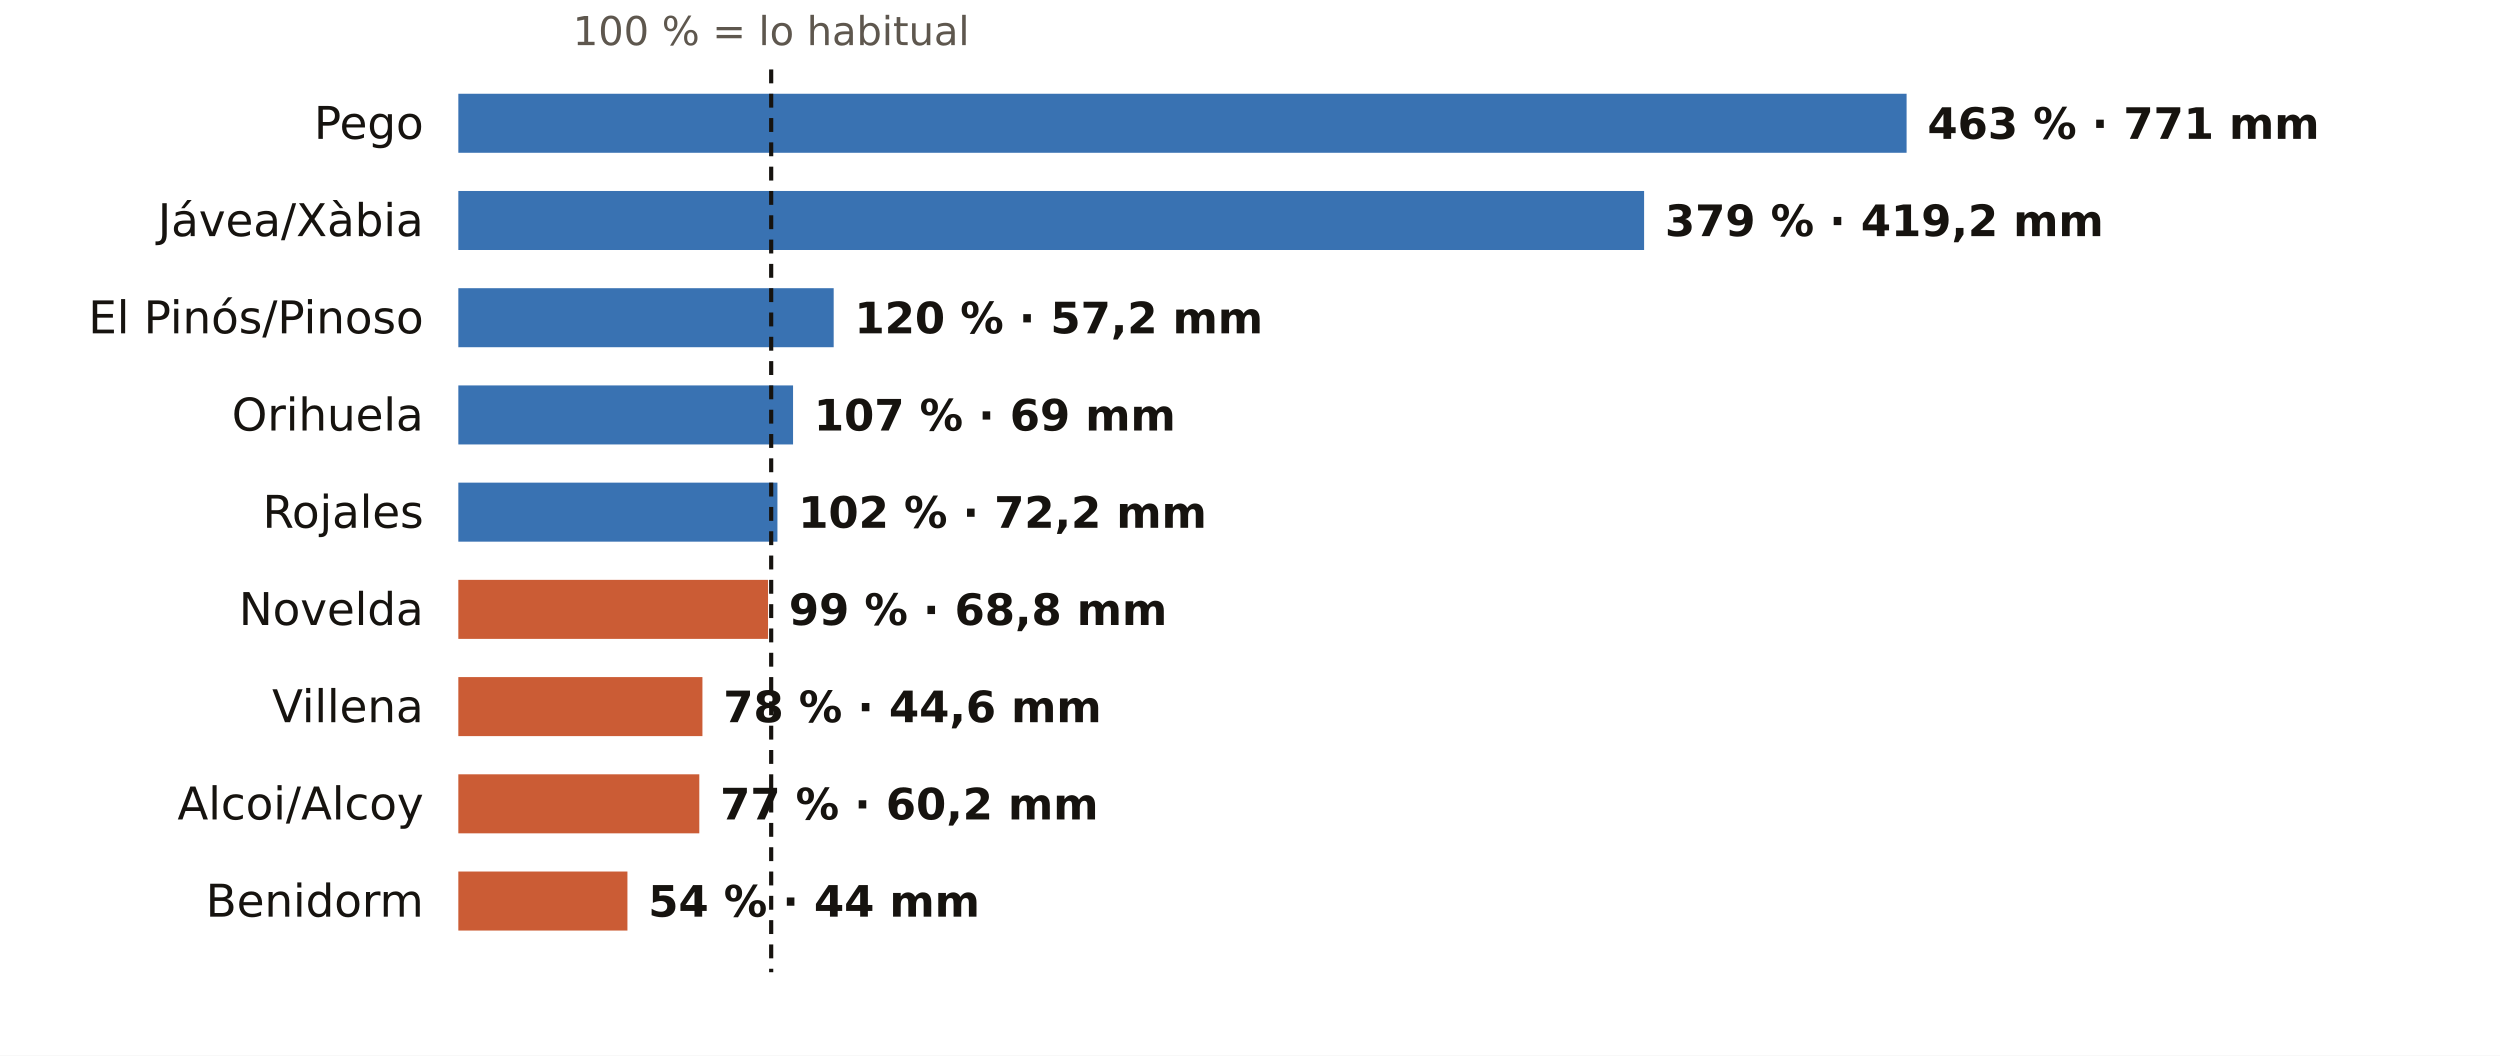
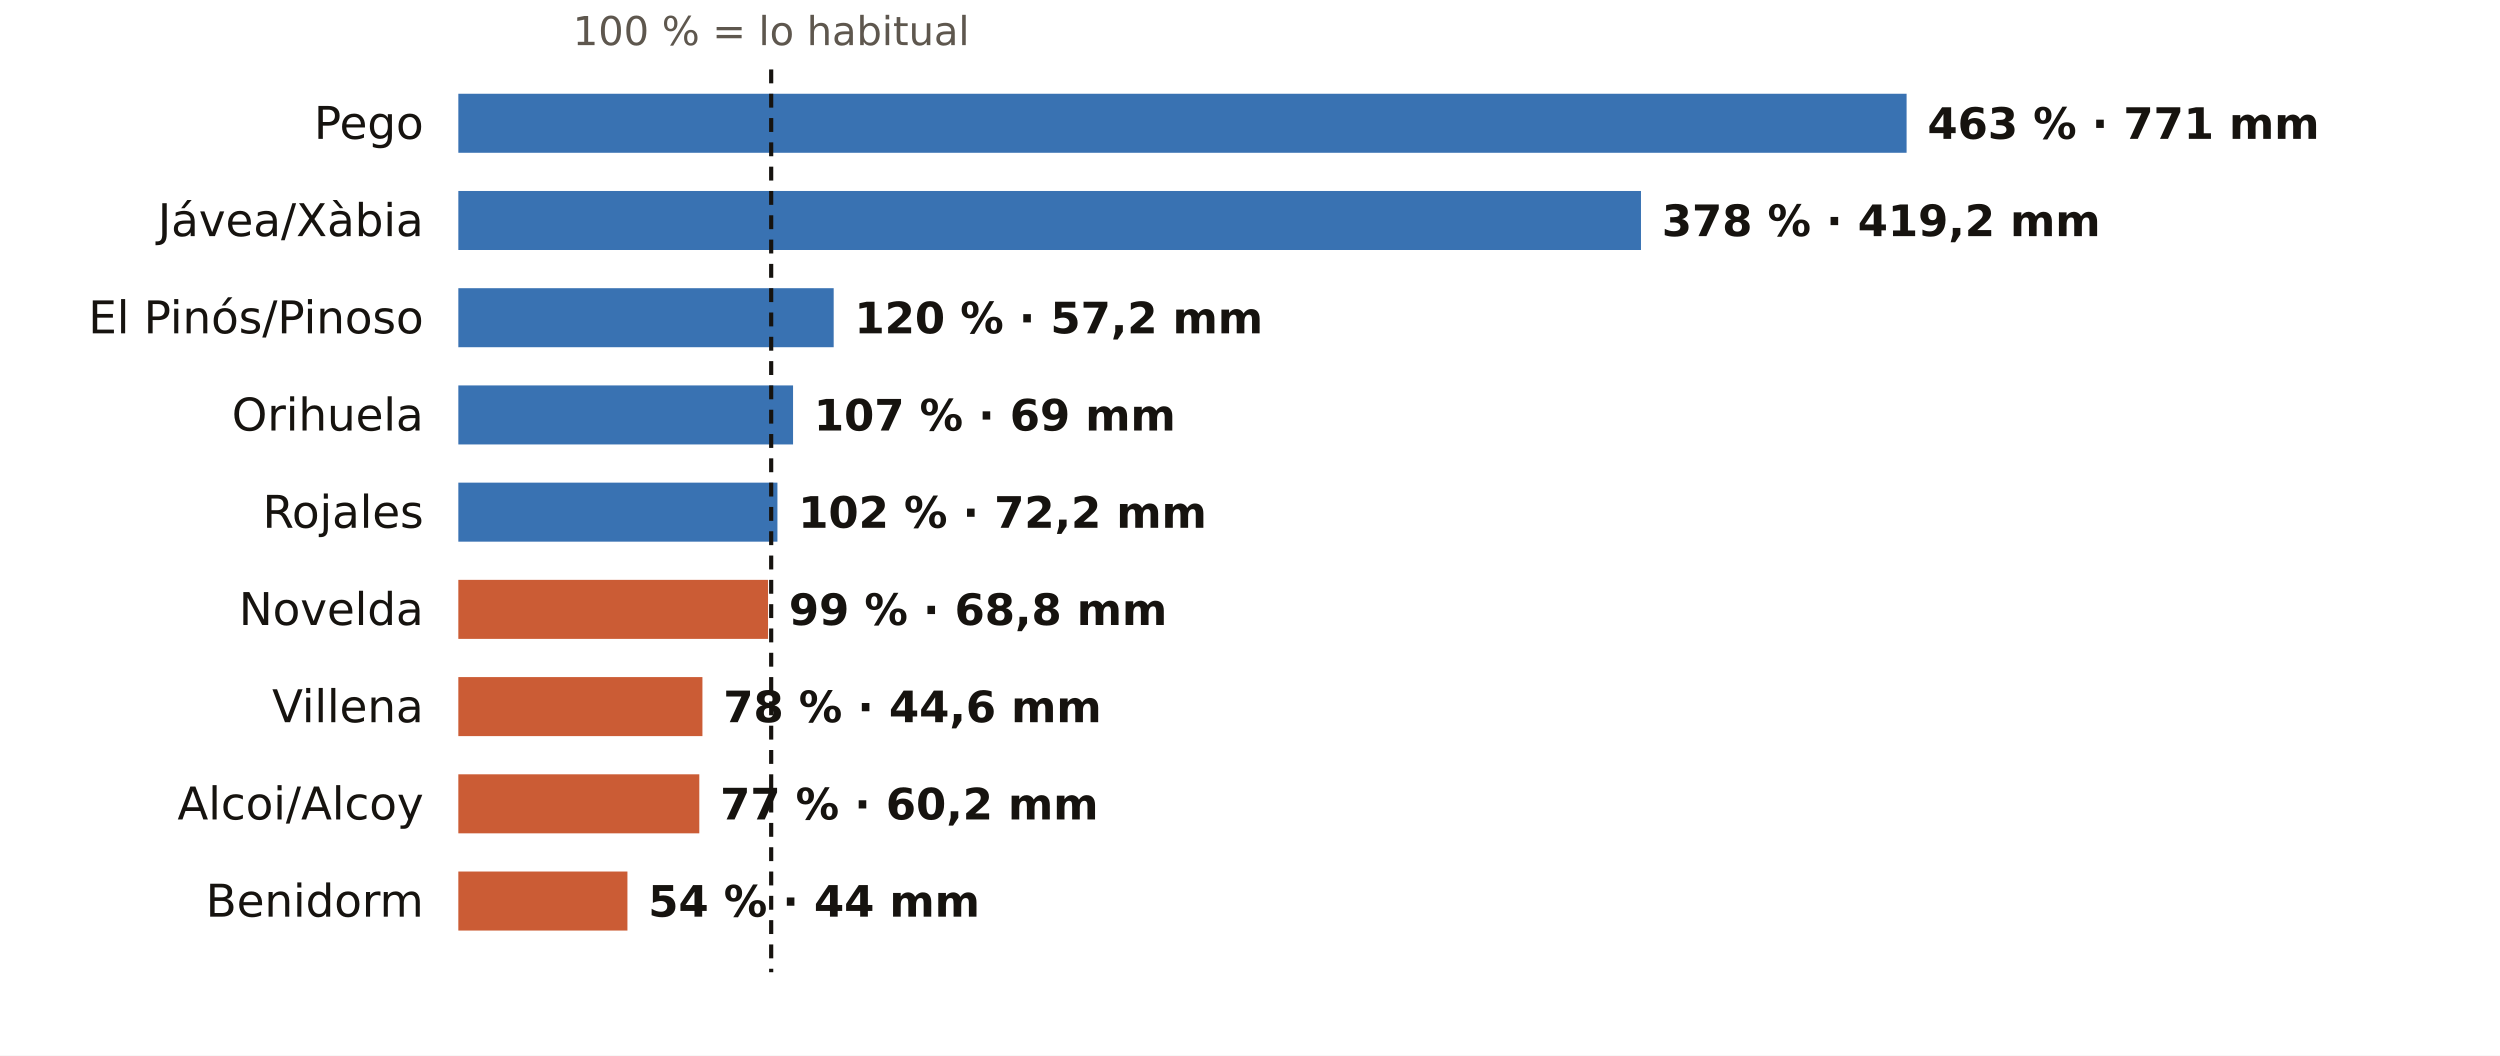
<svg xmlns="http://www.w3.org/2000/svg" viewBox="0 0 720 304" width="720" height="304" role="img" aria-label="El otoño en los pluviómetros de AEMET de Alicante: % de lo habitual">
  <rect width="720" height="304" fill="#FFFFFF" />
  <text x="222.1" y="13.0" font-size="11.5" fill="#5E574E" text-anchor="middle" font-weight="400" font-family="Public Sans, DejaVu Sans, Arial, sans-serif">100 % = lo habitual</text>
  <text x="122.0" y="40.0" font-size="13" fill="#16130F" text-anchor="end" font-weight="500" font-family="Public Sans, DejaVu Sans, Arial, sans-serif">Pego</text>
  <rect x="132" y="27" width="417.1" height="17" fill="#1F5FA8" opacity="0.88" />
  <text x="555.1" y="40.0" font-size="12.5" fill="#16130F" text-anchor="start" font-weight="600" font-family="Public Sans, DejaVu Sans, Arial, sans-serif">463 % · 771 mm</text>
  <text x="122.0" y="68.0" font-size="13" fill="#16130F" text-anchor="end" font-weight="500" font-family="Public Sans, DejaVu Sans, Arial, sans-serif">Jávea/Xàbia</text>
-   <rect x="132" y="55" width="341.5" height="17" fill="#1F5FA8" opacity="0.88" />
-   <text x="479.5" y="68.0" font-size="12.5" fill="#16130F" text-anchor="start" font-weight="600" font-family="Public Sans, DejaVu Sans, Arial, sans-serif">379 % · 419,2 mm</text>
+   <rect x="132" y="55" width="340.6" height="17" fill="#1F5FA8" opacity="0.88" />
+   <text x="478.6" y="68.0" font-size="12.5" fill="#16130F" text-anchor="start" font-weight="600" font-family="Public Sans, DejaVu Sans, Arial, sans-serif">378 % · 419,2 mm</text>
  <text x="122.0" y="96.0" font-size="13" fill="#16130F" text-anchor="end" font-weight="500" font-family="Public Sans, DejaVu Sans, Arial, sans-serif">El Pinós/Pinoso</text>
  <rect x="132" y="83" width="108.1" height="17" fill="#1F5FA8" opacity="0.88" />
  <text x="246.1" y="96.0" font-size="12.5" fill="#16130F" text-anchor="start" font-weight="600" font-family="Public Sans, DejaVu Sans, Arial, sans-serif">120 % · 57,2 mm</text>
  <text x="122.0" y="124.0" font-size="13" fill="#16130F" text-anchor="end" font-weight="500" font-family="Public Sans, DejaVu Sans, Arial, sans-serif">Orihuela</text>
  <rect x="132" y="111" width="96.4" height="17" fill="#1F5FA8" opacity="0.88" />
  <text x="234.4" y="124.0" font-size="12.5" fill="#16130F" text-anchor="start" font-weight="600" font-family="Public Sans, DejaVu Sans, Arial, sans-serif">107 % · 69 mm</text>
  <text x="122.0" y="152.0" font-size="13" fill="#16130F" text-anchor="end" font-weight="500" font-family="Public Sans, DejaVu Sans, Arial, sans-serif">Rojales</text>
  <rect x="132" y="139" width="91.9" height="17" fill="#1F5FA8" opacity="0.88" />
  <text x="229.9" y="152.0" font-size="12.5" fill="#16130F" text-anchor="start" font-weight="600" font-family="Public Sans, DejaVu Sans, Arial, sans-serif">102 % · 72,2 mm</text>
  <text x="122.0" y="180.0" font-size="13" fill="#16130F" text-anchor="end" font-weight="500" font-family="Public Sans, DejaVu Sans, Arial, sans-serif">Novelda</text>
  <rect x="132" y="167" width="89.2" height="17" fill="#C4461A" opacity="0.88" />
  <text x="227.2" y="180.0" font-size="12.5" fill="#16130F" text-anchor="start" font-weight="600" font-family="Public Sans, DejaVu Sans, Arial, sans-serif">99 % · 68,8 mm</text>
  <text x="122.0" y="208.0" font-size="13" fill="#16130F" text-anchor="end" font-weight="500" font-family="Public Sans, DejaVu Sans, Arial, sans-serif">Villena</text>
  <rect x="132" y="195" width="70.3" height="17" fill="#C4461A" opacity="0.88" />
  <text x="208.3" y="208.0" font-size="12.5" fill="#16130F" text-anchor="start" font-weight="600" font-family="Public Sans, DejaVu Sans, Arial, sans-serif">78 % · 44,6 mm</text>
  <text x="122.0" y="236.0" font-size="13" fill="#16130F" text-anchor="end" font-weight="500" font-family="Public Sans, DejaVu Sans, Arial, sans-serif">Alcoi/Alcoy</text>
  <rect x="132" y="223" width="69.4" height="17" fill="#C4461A" opacity="0.88" />
  <text x="207.4" y="236.0" font-size="12.5" fill="#16130F" text-anchor="start" font-weight="600" font-family="Public Sans, DejaVu Sans, Arial, sans-serif">77 % · 60,2 mm</text>
  <text x="122.0" y="264.0" font-size="13" fill="#16130F" text-anchor="end" font-weight="500" font-family="Public Sans, DejaVu Sans, Arial, sans-serif">Benidorm</text>
  <rect x="132" y="251" width="48.7" height="17" fill="#C4461A" opacity="0.88" />
  <text x="186.7" y="264.0" font-size="12.5" fill="#16130F" text-anchor="start" font-weight="600" font-family="Public Sans, DejaVu Sans, Arial, sans-serif">54 % · 44 mm</text>
  <line x1="222.1" x2="222.1" y1="20" y2="280" stroke="#16130F" stroke-width="1.2" stroke-dasharray="4 3" />
</svg>
